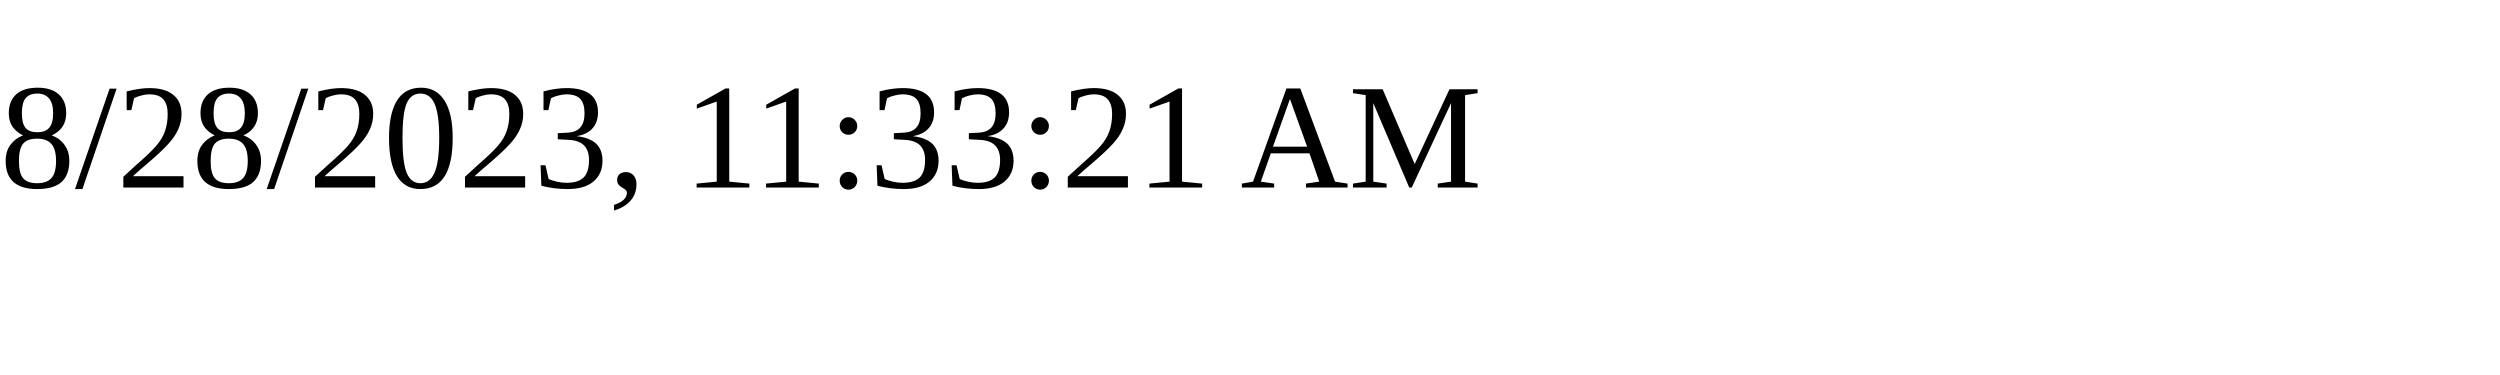
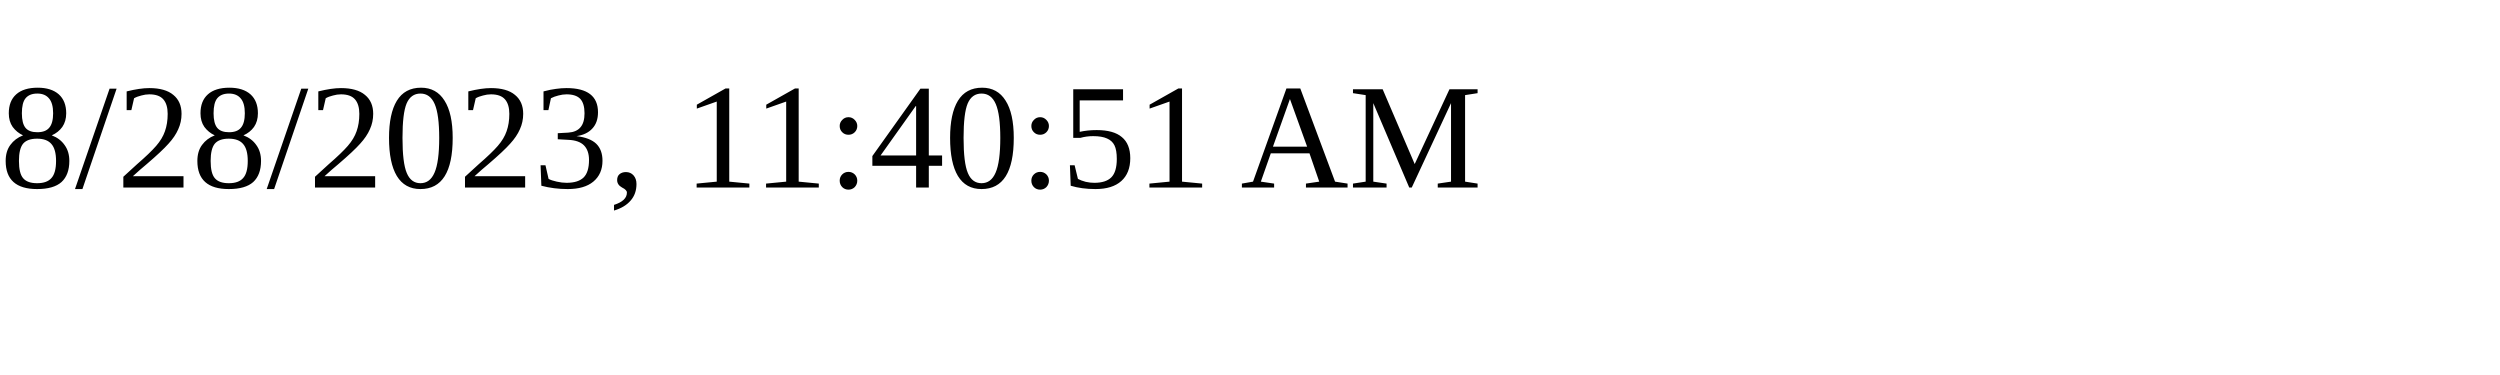
<svg xmlns="http://www.w3.org/2000/svg" height="30" width="200">
-   <text x="0" y="15">8/28/2023, 11:33:21 AM</text>
+   <text x="0" y="15">8/28/2023, 11:40:51 AM</text>
</svg>
